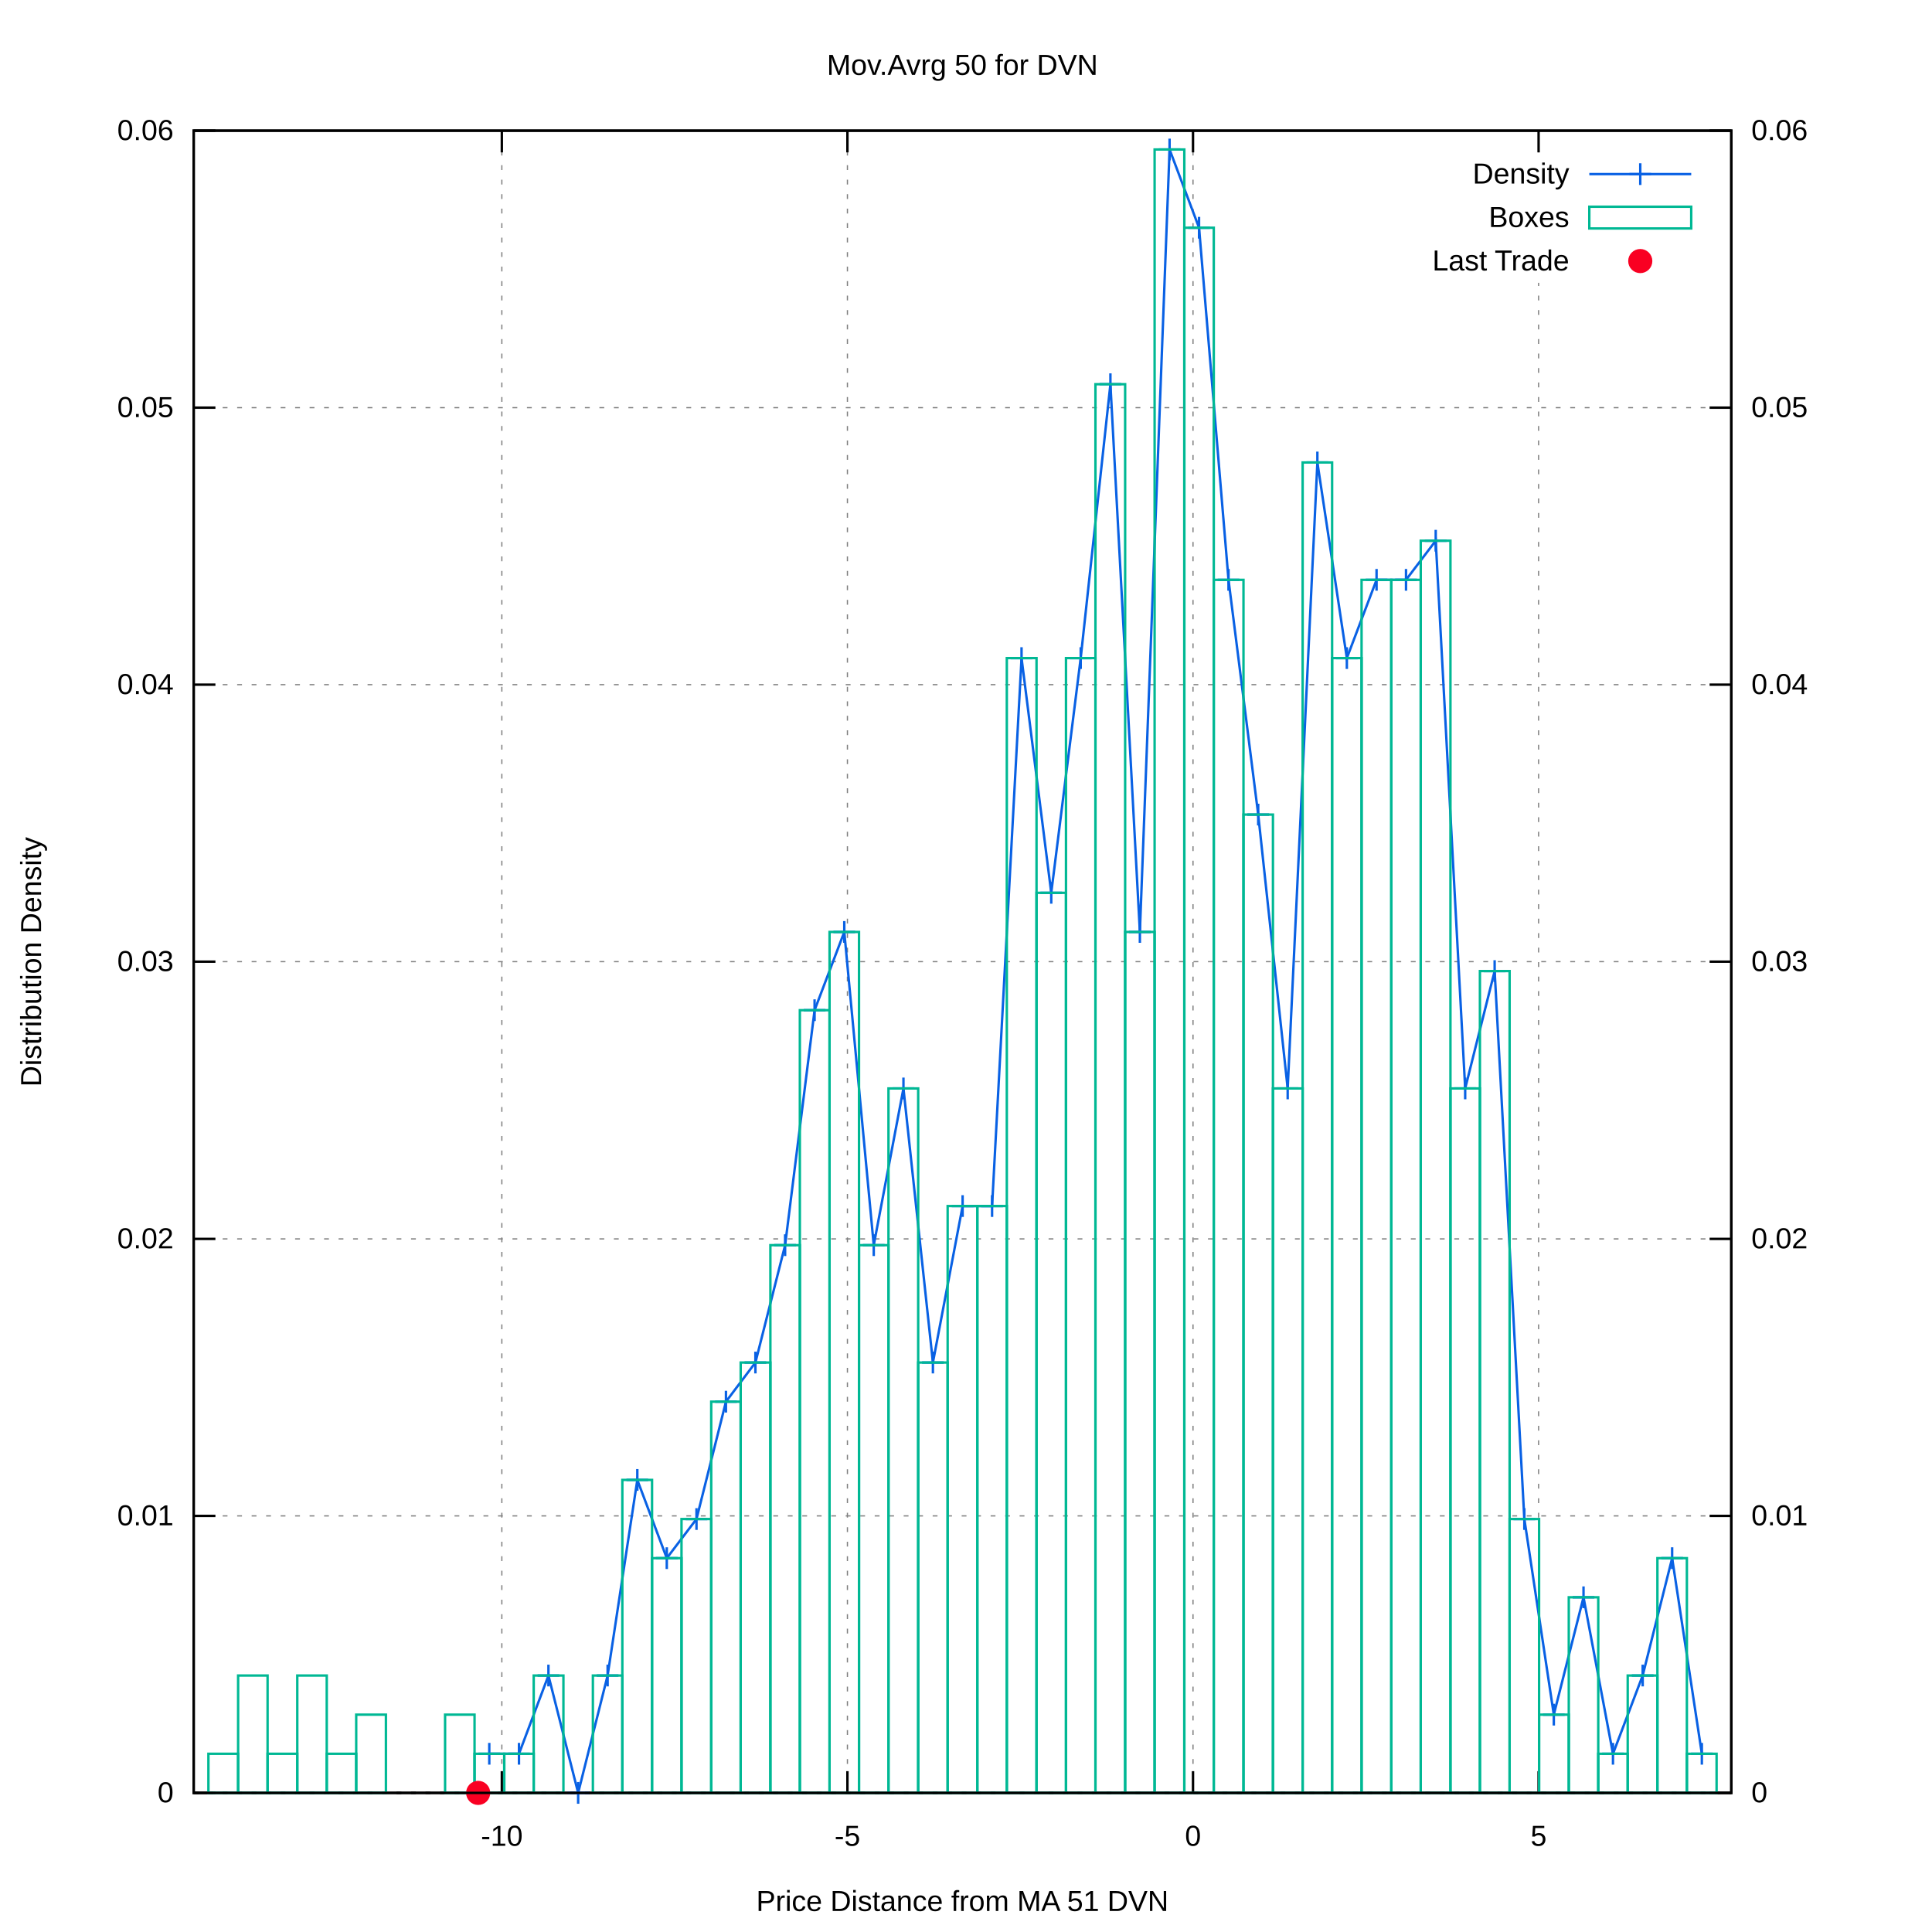
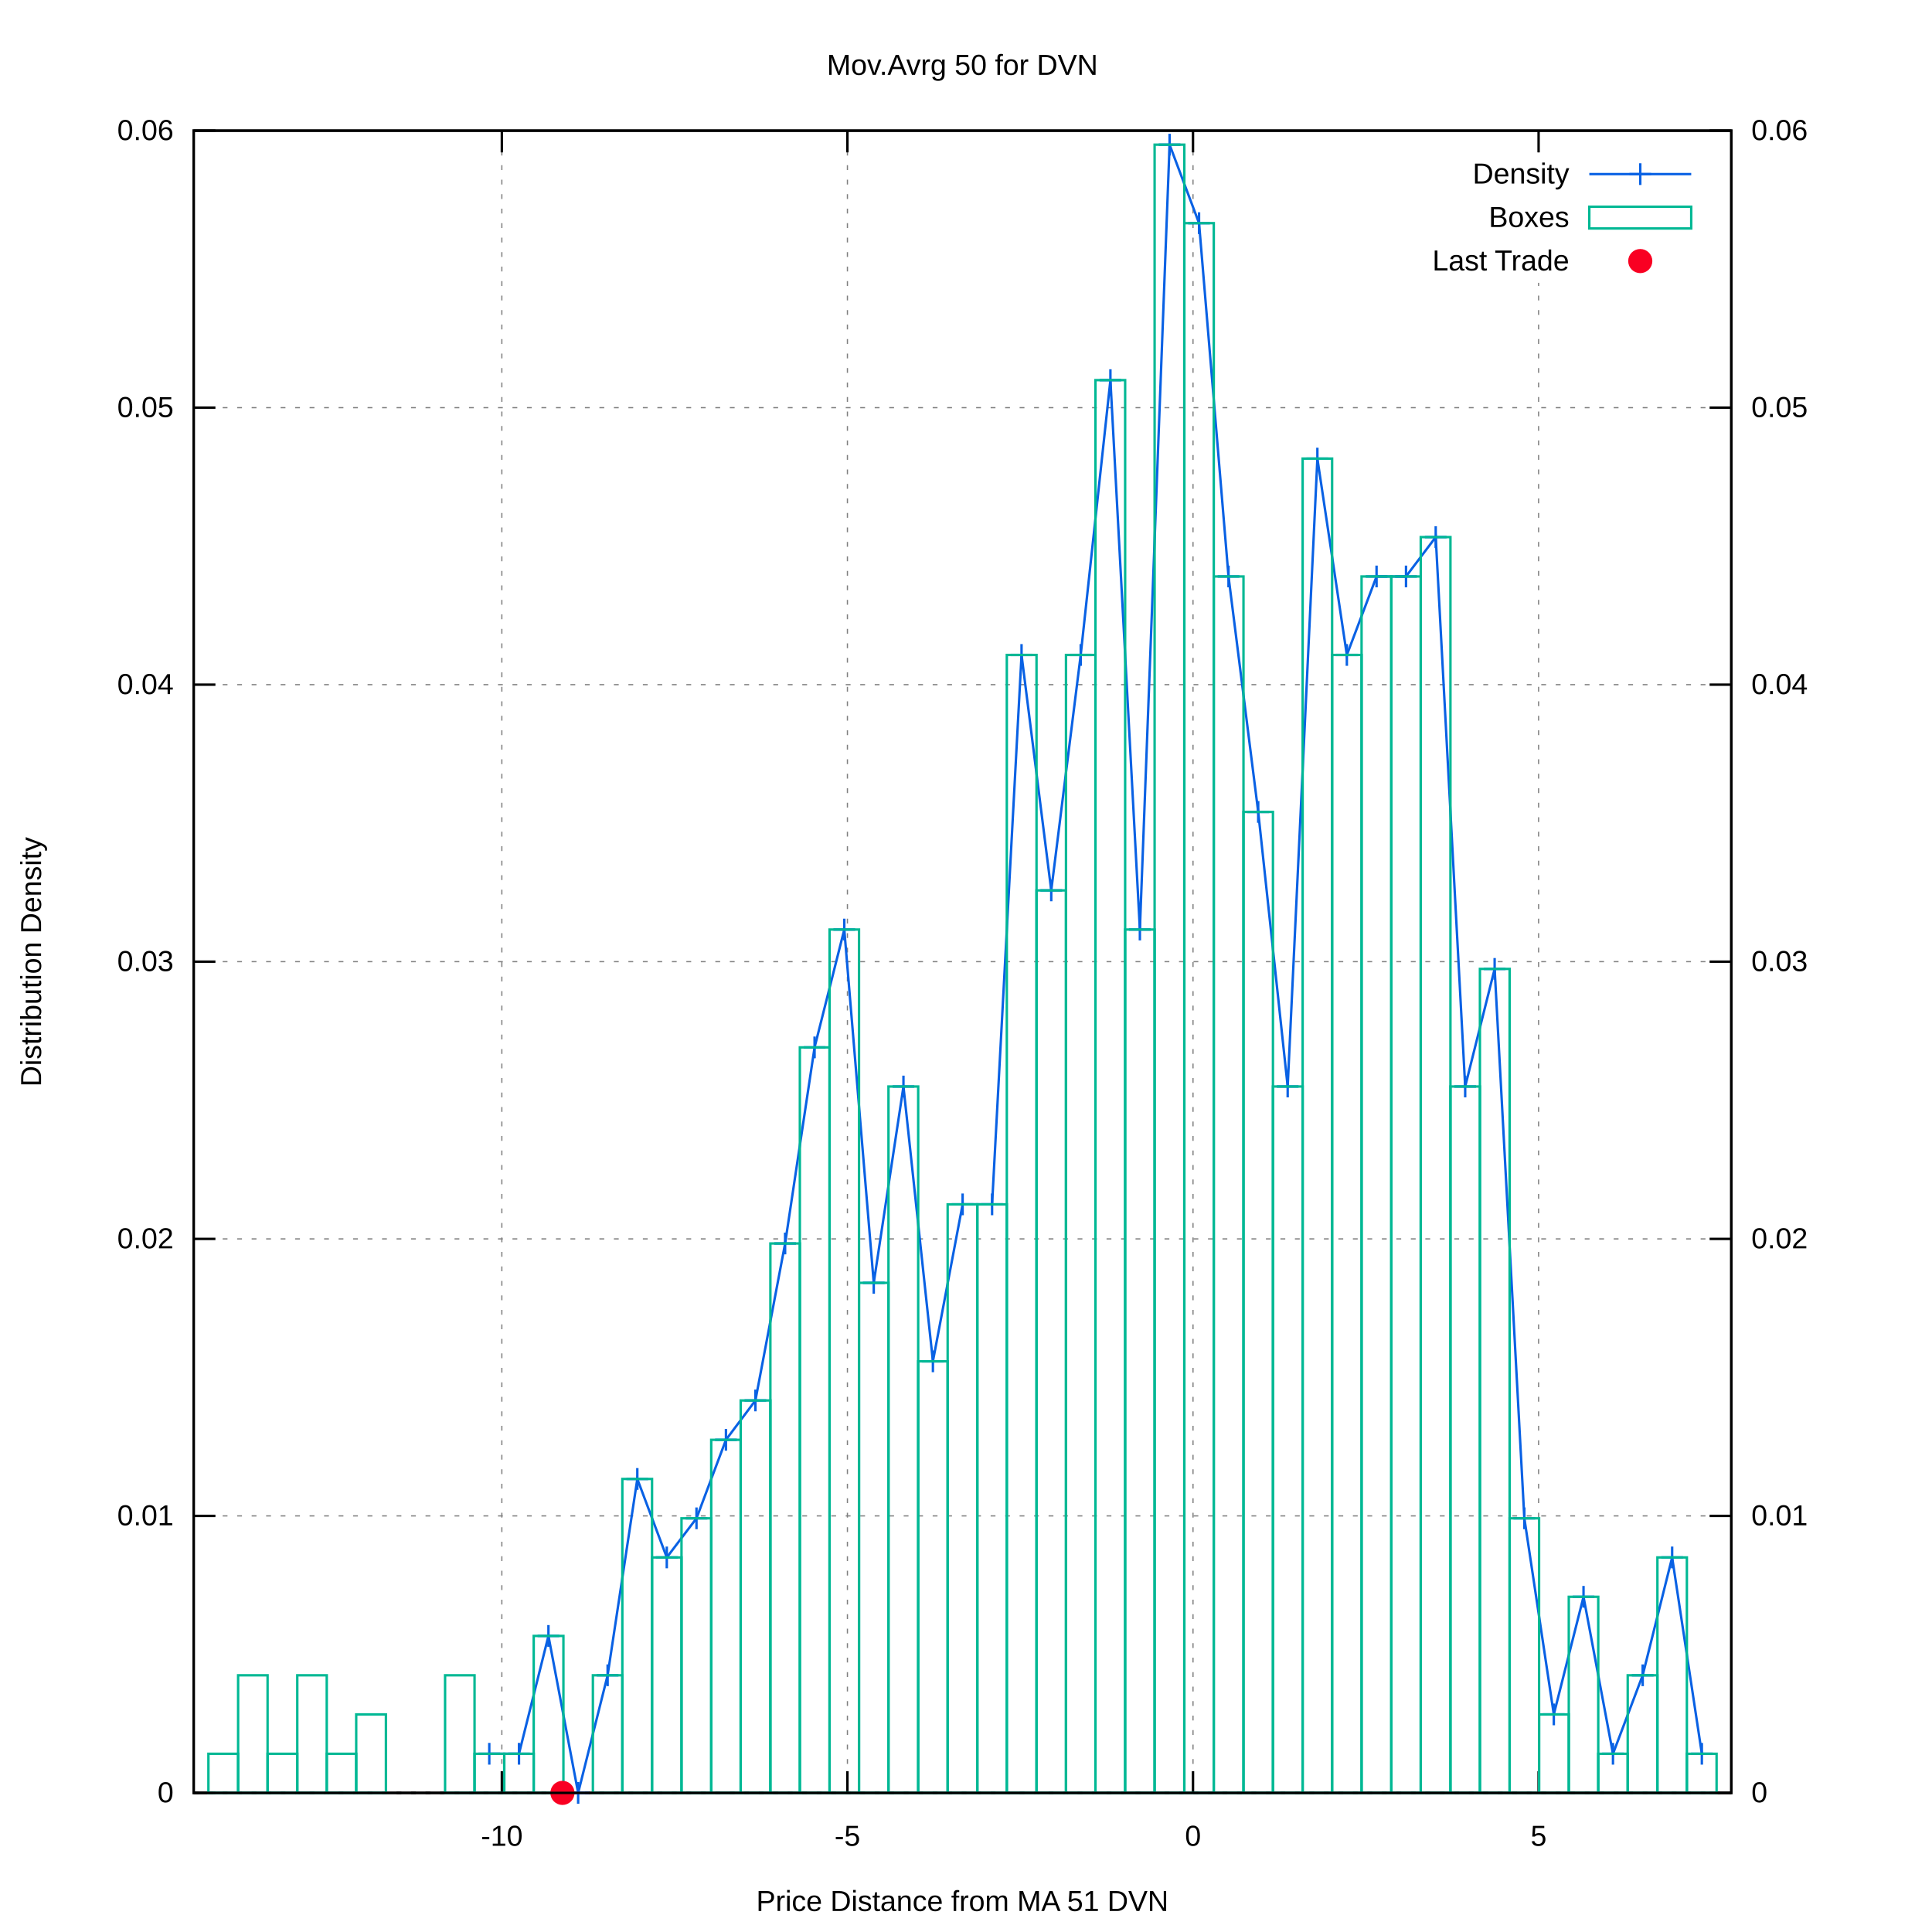
<svg xmlns="http://www.w3.org/2000/svg" xmlns:xlink="http://www.w3.org/1999/xlink" viewBox="0 0 800 800">
  <g id="gnuplot_canvas">
    <rect x="0" y="0" width="800" height="800" fill="#ffffff" />
    <defs>
      <circle id="gpDot" r="0.5" stroke-width="0.5" />
      <path id="gpPt0" stroke-width="0.222" stroke="currentColor" d="M-1,0 h2 M0,-1 v2" />
      <path id="gpPt1" stroke-width="0.222" stroke="currentColor" d="M-1,-1 L1,1 M1,-1 L-1,1" />
      <path id="gpPt2" stroke-width="0.222" stroke="currentColor" d="M-1,0 L1,0 M0,-1 L0,1 M-1,-1 L1,1 M-1,1 L1,-1" />
      <rect id="gpPt3" stroke-width="0.222" stroke="currentColor" x="-1" y="-1" width="2" height="2" />
      <rect id="gpPt4" stroke-width="0.222" stroke="currentColor" fill="currentColor" x="-1" y="-1" width="2" height="2" />
      <circle id="gpPt5" stroke-width="0.222" stroke="currentColor" cx="0" cy="0" r="1" />
      <use xlink:href="#gpPt5" id="gpPt6" fill="currentColor" stroke="none" />
      <path id="gpPt7" stroke-width="0.222" stroke="currentColor" d="M0,-1.33 L-1.33,0.67 L1.33,0.67 z" />
      <use xlink:href="#gpPt7" id="gpPt8" fill="currentColor" stroke="none" />
      <use xlink:href="#gpPt7" id="gpPt9" stroke="currentColor" transform="rotate(180)" />
      <use xlink:href="#gpPt9" id="gpPt10" fill="currentColor" stroke="none" />
      <use xlink:href="#gpPt3" id="gpPt11" stroke="currentColor" transform="rotate(45)" />
      <use xlink:href="#gpPt11" id="gpPt12" fill="currentColor" stroke="none" />
      <path id="gpPt13" stroke-width="0.222" stroke="currentColor" d="M0,1.330 L1.265,0.411 L0.782,-1.067 L-0.782,-1.076 L-1.265,0.411 z" />
      <use xlink:href="#gpPt13" id="gpPt14" fill="currentColor" stroke="none" />
      <filter id="textbox" filterUnits="objectBoundingBox" x="0" y="0" height="1" width="1">
        <feFlood flood-color="#FFFFFF" flood-opacity="1" result="bgnd" />
        <feComposite in="SourceGraphic" in2="bgnd" operator="atop" />
      </filter>
      <filter id="greybox" filterUnits="objectBoundingBox" x="0" y="0" height="1" width="1">
        <feFlood flood-color="lightgrey" flood-opacity="1" result="grey" />
        <feComposite in="SourceGraphic" in2="grey" operator="atop" />
      </filter>
    </defs>
    <g fill="none" color="#FFFFFF" stroke="black" stroke-width="1.00" stroke-linecap="butt" stroke-linejoin="miter">
</g>
    <g fill="none" color="black" stroke="currentColor" stroke-width="1.00" stroke-linecap="butt" stroke-linejoin="miter">
</g>
    <g fill="none" color="black" stroke="black" stroke-width="0.50" stroke-linecap="butt" stroke-linejoin="miter">
</g>
    <g fill="none" color="gray" stroke="currentColor" stroke-width="0.50" stroke-linecap="butt" stroke-linejoin="miter">
      <path stroke="gray" stroke-dasharray="2,4" class="gridline" d="M80.2,742.4 L716.9,742.4  " />
    </g>
    <g fill="none" color="gray" stroke="gray" stroke-width="1.00" stroke-linecap="butt" stroke-linejoin="miter">
</g>
    <g fill="none" color="black" stroke="currentColor" stroke-width="1.00" stroke-linecap="butt" stroke-linejoin="miter">
      <path stroke="black" d="M80.2,742.4 L89.2,742.4  " />
      <g transform="translate(71.9,746.3)" stroke="none" fill="black" font-family="arial" font-size="12.00" text-anchor="end">
        <text>
          <tspan font-family="arial"> 0</tspan>
        </text>
      </g>
    </g>
    <g fill="none" color="black" stroke="currentColor" stroke-width="1.00" stroke-linecap="butt" stroke-linejoin="miter">
</g>
    <g fill="none" color="black" stroke="black" stroke-width="0.50" stroke-linecap="butt" stroke-linejoin="miter">
</g>
    <g fill="none" color="gray" stroke="currentColor" stroke-width="0.50" stroke-linecap="butt" stroke-linejoin="miter">
      <path stroke="gray" stroke-dasharray="2,4" class="gridline" d="M80.2,627.7 L716.9,627.7  " />
    </g>
    <g fill="none" color="gray" stroke="gray" stroke-width="1.00" stroke-linecap="butt" stroke-linejoin="miter">
</g>
    <g fill="none" color="black" stroke="currentColor" stroke-width="1.00" stroke-linecap="butt" stroke-linejoin="miter">
      <path stroke="black" d="M80.2,627.7 L89.2,627.7  " />
      <g transform="translate(71.9,631.6)" stroke="none" fill="black" font-family="arial" font-size="12.00" text-anchor="end">
        <text>
          <tspan font-family="arial"> 0.01</tspan>
        </text>
      </g>
    </g>
    <g fill="none" color="black" stroke="currentColor" stroke-width="1.00" stroke-linecap="butt" stroke-linejoin="miter">
</g>
    <g fill="none" color="black" stroke="black" stroke-width="0.50" stroke-linecap="butt" stroke-linejoin="miter">
</g>
    <g fill="none" color="gray" stroke="currentColor" stroke-width="0.50" stroke-linecap="butt" stroke-linejoin="miter">
      <path stroke="gray" stroke-dasharray="2,4" class="gridline" d="M80.2,513.0 L716.9,513.0  " />
    </g>
    <g fill="none" color="gray" stroke="gray" stroke-width="1.00" stroke-linecap="butt" stroke-linejoin="miter">
</g>
    <g fill="none" color="black" stroke="currentColor" stroke-width="1.00" stroke-linecap="butt" stroke-linejoin="miter">
      <path stroke="black" d="M80.2,513.0 L89.2,513.0  " />
      <g transform="translate(71.9,516.9)" stroke="none" fill="black" font-family="arial" font-size="12.00" text-anchor="end">
        <text>
          <tspan font-family="arial"> 0.02</tspan>
        </text>
      </g>
    </g>
    <g fill="none" color="black" stroke="currentColor" stroke-width="1.00" stroke-linecap="butt" stroke-linejoin="miter">
</g>
    <g fill="none" color="black" stroke="black" stroke-width="0.50" stroke-linecap="butt" stroke-linejoin="miter">
</g>
    <g fill="none" color="gray" stroke="currentColor" stroke-width="0.50" stroke-linecap="butt" stroke-linejoin="miter">
      <path stroke="gray" stroke-dasharray="2,4" class="gridline" d="M80.2,398.2 L716.9,398.2  " />
    </g>
    <g fill="none" color="gray" stroke="gray" stroke-width="1.00" stroke-linecap="butt" stroke-linejoin="miter">
</g>
    <g fill="none" color="black" stroke="currentColor" stroke-width="1.00" stroke-linecap="butt" stroke-linejoin="miter">
      <path stroke="black" d="M80.2,398.2 L89.2,398.2  " />
      <g transform="translate(71.9,402.1)" stroke="none" fill="black" font-family="arial" font-size="12.00" text-anchor="end">
        <text>
          <tspan font-family="arial"> 0.03</tspan>
        </text>
      </g>
    </g>
    <g fill="none" color="black" stroke="currentColor" stroke-width="1.00" stroke-linecap="butt" stroke-linejoin="miter">
</g>
    <g fill="none" color="black" stroke="black" stroke-width="0.50" stroke-linecap="butt" stroke-linejoin="miter">
</g>
    <g fill="none" color="gray" stroke="currentColor" stroke-width="0.50" stroke-linecap="butt" stroke-linejoin="miter">
      <path stroke="gray" stroke-dasharray="2,4" class="gridline" d="M80.2,283.5 L716.9,283.5  " />
    </g>
    <g fill="none" color="gray" stroke="gray" stroke-width="1.00" stroke-linecap="butt" stroke-linejoin="miter">
</g>
    <g fill="none" color="black" stroke="currentColor" stroke-width="1.00" stroke-linecap="butt" stroke-linejoin="miter">
      <path stroke="black" d="M80.2,283.5 L89.2,283.5  " />
      <g transform="translate(71.9,287.4)" stroke="none" fill="black" font-family="arial" font-size="12.00" text-anchor="end">
        <text>
          <tspan font-family="arial"> 0.04</tspan>
        </text>
      </g>
    </g>
    <g fill="none" color="black" stroke="currentColor" stroke-width="1.00" stroke-linecap="butt" stroke-linejoin="miter">
</g>
    <g fill="none" color="black" stroke="black" stroke-width="0.50" stroke-linecap="butt" stroke-linejoin="miter">
</g>
    <g fill="none" color="gray" stroke="currentColor" stroke-width="0.50" stroke-linecap="butt" stroke-linejoin="miter">
      <path stroke="gray" stroke-dasharray="2,4" class="gridline" d="M80.2,168.8 L716.9,168.8  " />
    </g>
    <g fill="none" color="gray" stroke="gray" stroke-width="1.00" stroke-linecap="butt" stroke-linejoin="miter">
</g>
    <g fill="none" color="black" stroke="currentColor" stroke-width="1.00" stroke-linecap="butt" stroke-linejoin="miter">
      <path stroke="black" d="M80.2,168.8 L89.2,168.8  " />
      <g transform="translate(71.9,172.7)" stroke="none" fill="black" font-family="arial" font-size="12.00" text-anchor="end">
        <text>
          <tspan font-family="arial"> 0.05</tspan>
        </text>
      </g>
    </g>
    <g fill="none" color="black" stroke="currentColor" stroke-width="1.00" stroke-linecap="butt" stroke-linejoin="miter">
</g>
    <g fill="none" color="black" stroke="black" stroke-width="0.50" stroke-linecap="butt" stroke-linejoin="miter">
</g>
    <g fill="none" color="gray" stroke="currentColor" stroke-width="0.50" stroke-linecap="butt" stroke-linejoin="miter">
      <path stroke="gray" stroke-dasharray="2,4" class="gridline" d="M80.2,54.1 L716.9,54.1  " />
    </g>
    <g fill="none" color="gray" stroke="gray" stroke-width="1.00" stroke-linecap="butt" stroke-linejoin="miter">
</g>
    <g fill="none" color="black" stroke="currentColor" stroke-width="1.00" stroke-linecap="butt" stroke-linejoin="miter">
      <path stroke="black" d="M80.2,54.1 L89.2,54.1  " />
      <g transform="translate(71.9,58.0)" stroke="none" fill="black" font-family="arial" font-size="12.00" text-anchor="end">
        <text>
          <tspan font-family="arial"> 0.06</tspan>
        </text>
      </g>
    </g>
    <g fill="none" color="black" stroke="currentColor" stroke-width="1.00" stroke-linecap="butt" stroke-linejoin="miter">
</g>
    <g fill="none" color="black" stroke="black" stroke-width="0.50" stroke-linecap="butt" stroke-linejoin="miter">
</g>
    <g fill="none" color="gray" stroke="currentColor" stroke-width="0.50" stroke-linecap="butt" stroke-linejoin="miter">
      <path stroke="gray" stroke-dasharray="2,4" class="gridline" d="M207.8,742.4 L207.8,54.1  " />
    </g>
    <g fill="none" color="gray" stroke="gray" stroke-width="1.00" stroke-linecap="butt" stroke-linejoin="miter">
</g>
    <g fill="none" color="black" stroke="currentColor" stroke-width="1.00" stroke-linecap="butt" stroke-linejoin="miter">
      <path stroke="black" d="M207.8,742.4 L207.8,733.4 M207.8,54.1 L207.8,63.1  " />
      <g transform="translate(207.8,764.3)" stroke="none" fill="black" font-family="arial" font-size="12.00" text-anchor="middle">
        <text>
          <tspan font-family="arial">-10</tspan>
        </text>
      </g>
    </g>
    <g fill="none" color="black" stroke="currentColor" stroke-width="1.00" stroke-linecap="butt" stroke-linejoin="miter">
</g>
    <g fill="none" color="black" stroke="black" stroke-width="0.50" stroke-linecap="butt" stroke-linejoin="miter">
</g>
    <g fill="none" color="gray" stroke="currentColor" stroke-width="0.50" stroke-linecap="butt" stroke-linejoin="miter">
      <path stroke="gray" stroke-dasharray="2,4" class="gridline" d="M350.9,742.4 L350.9,54.1  " />
    </g>
    <g fill="none" color="gray" stroke="gray" stroke-width="1.00" stroke-linecap="butt" stroke-linejoin="miter">
</g>
    <g fill="none" color="black" stroke="currentColor" stroke-width="1.00" stroke-linecap="butt" stroke-linejoin="miter">
      <path stroke="black" d="M350.9,742.4 L350.9,733.4 M350.9,54.1 L350.9,63.1  " />
      <g transform="translate(350.9,764.3)" stroke="none" fill="black" font-family="arial" font-size="12.00" text-anchor="middle">
        <text>
          <tspan font-family="arial">-5</tspan>
        </text>
      </g>
    </g>
    <g fill="none" color="black" stroke="currentColor" stroke-width="1.00" stroke-linecap="butt" stroke-linejoin="miter">
</g>
    <g fill="none" color="black" stroke="black" stroke-width="0.50" stroke-linecap="butt" stroke-linejoin="miter">
</g>
    <g fill="none" color="gray" stroke="currentColor" stroke-width="0.50" stroke-linecap="butt" stroke-linejoin="miter">
      <path stroke="gray" stroke-dasharray="2,4" class="gridline" d="M494.0,742.4 L494.0,54.1  " />
    </g>
    <g fill="none" color="gray" stroke="gray" stroke-width="1.00" stroke-linecap="butt" stroke-linejoin="miter">
</g>
    <g fill="none" color="black" stroke="currentColor" stroke-width="1.00" stroke-linecap="butt" stroke-linejoin="miter">
      <path stroke="black" d="M494.0,742.4 L494.0,733.4 M494.0,54.1 L494.0,63.1  " />
      <g transform="translate(494.0,764.3)" stroke="none" fill="black" font-family="arial" font-size="12.00" text-anchor="middle">
        <text>
          <tspan font-family="arial"> 0</tspan>
        </text>
      </g>
    </g>
    <g fill="none" color="black" stroke="currentColor" stroke-width="1.00" stroke-linecap="butt" stroke-linejoin="miter">
</g>
    <g fill="none" color="black" stroke="black" stroke-width="0.50" stroke-linecap="butt" stroke-linejoin="miter">
</g>
    <g fill="none" color="gray" stroke="currentColor" stroke-width="0.50" stroke-linecap="butt" stroke-linejoin="miter">
      <path stroke="gray" stroke-dasharray="2,4" class="gridline" d="M637.1,742.4 L637.1,117.1 M637.1,63.1 L637.1,54.1  " />
    </g>
    <g fill="none" color="gray" stroke="gray" stroke-width="1.00" stroke-linecap="butt" stroke-linejoin="miter">
</g>
    <g fill="none" color="black" stroke="currentColor" stroke-width="1.00" stroke-linecap="butt" stroke-linejoin="miter">
      <path stroke="black" d="M637.1,742.4 L637.1,733.4 M637.1,54.1 L637.1,63.1  " />
      <g transform="translate(637.1,764.3)" stroke="none" fill="black" font-family="arial" font-size="12.00" text-anchor="middle">
        <text>
          <tspan font-family="arial"> 5</tspan>
        </text>
      </g>
    </g>
    <g fill="none" color="black" stroke="currentColor" stroke-width="1.00" stroke-linecap="butt" stroke-linejoin="miter">
      <path stroke="black" d="M716.9,742.4 L707.9,742.4  " />
      <g transform="translate(725.2,746.3)" stroke="none" fill="black" font-family="arial" font-size="12.00" text-anchor="start">
        <text>
          <tspan font-family="arial"> 0</tspan>
        </text>
      </g>
    </g>
    <g fill="none" color="black" stroke="currentColor" stroke-width="1.00" stroke-linecap="butt" stroke-linejoin="miter">
      <path stroke="black" d="M716.9,627.7 L707.9,627.7  " />
      <g transform="translate(725.2,631.6)" stroke="none" fill="black" font-family="arial" font-size="12.00" text-anchor="start">
        <text>
          <tspan font-family="arial"> 0.01</tspan>
        </text>
      </g>
    </g>
    <g fill="none" color="black" stroke="currentColor" stroke-width="1.00" stroke-linecap="butt" stroke-linejoin="miter">
      <path stroke="black" d="M716.9,513.0 L707.9,513.0  " />
      <g transform="translate(725.2,516.9)" stroke="none" fill="black" font-family="arial" font-size="12.00" text-anchor="start">
        <text>
          <tspan font-family="arial"> 0.02</tspan>
        </text>
      </g>
    </g>
    <g fill="none" color="black" stroke="currentColor" stroke-width="1.00" stroke-linecap="butt" stroke-linejoin="miter">
      <path stroke="black" d="M716.9,398.2 L707.9,398.2  " />
      <g transform="translate(725.2,402.1)" stroke="none" fill="black" font-family="arial" font-size="12.00" text-anchor="start">
        <text>
          <tspan font-family="arial"> 0.03</tspan>
        </text>
      </g>
    </g>
    <g fill="none" color="black" stroke="currentColor" stroke-width="1.00" stroke-linecap="butt" stroke-linejoin="miter">
      <path stroke="black" d="M716.9,283.5 L707.9,283.5  " />
      <g transform="translate(725.2,287.4)" stroke="none" fill="black" font-family="arial" font-size="12.00" text-anchor="start">
        <text>
          <tspan font-family="arial"> 0.04</tspan>
        </text>
      </g>
    </g>
    <g fill="none" color="black" stroke="currentColor" stroke-width="1.00" stroke-linecap="butt" stroke-linejoin="miter">
      <path stroke="black" d="M716.9,168.8 L707.9,168.8  " />
      <g transform="translate(725.2,172.7)" stroke="none" fill="black" font-family="arial" font-size="12.00" text-anchor="start">
        <text>
          <tspan font-family="arial"> 0.05</tspan>
        </text>
      </g>
    </g>
    <g fill="none" color="black" stroke="currentColor" stroke-width="1.00" stroke-linecap="butt" stroke-linejoin="miter">
      <path stroke="black" d="M716.9,54.1 L707.9,54.1  " />
      <g transform="translate(725.2,58.0)" stroke="none" fill="black" font-family="arial" font-size="12.00" text-anchor="start">
        <text>
          <tspan font-family="arial"> 0.06</tspan>
        </text>
      </g>
    </g>
    <g fill="none" color="black" stroke="currentColor" stroke-width="1.00" stroke-linecap="butt" stroke-linejoin="miter">
</g>
    <g fill="none" color="gray" stroke="currentColor" stroke-width="1.00" stroke-linecap="butt" stroke-linejoin="miter">
      <path stroke="black" stroke-dasharray="2,4" d="M80.2,742.4 L716.9,742.4  " />
    </g>
    <g fill="none" color="black" stroke="currentColor" stroke-width="1.00" stroke-linecap="butt" stroke-linejoin="miter">
      <path stroke="black" d="M80.2,54.1 L80.2,742.4 L716.9,742.4 L716.9,54.1 L80.2,54.1 Z  " />
    </g>
    <g fill="none" color="black" stroke="currentColor" stroke-width="1.00" stroke-linecap="butt" stroke-linejoin="miter">
      <g transform="translate(17.0,398.3) rotate(270)" stroke="none" fill="black" font-family="arial" font-size="12.00" text-anchor="middle">
        <text>
          <tspan font-family="arial">Distribution Density</tspan>
        </text>
      </g>
    </g>
    <g fill="none" color="black" stroke="currentColor" stroke-width="1.00" stroke-linecap="butt" stroke-linejoin="miter">
      <g transform="translate(398.5,791.3)" stroke="none" fill="black" font-family="arial" font-size="12.00" text-anchor="middle">
        <text>
          <tspan font-family="arial">Price Distance from MA 51 DVN</tspan>
        </text>
      </g>
    </g>
    <g fill="none" color="black" stroke="currentColor" stroke-width="1.00" stroke-linecap="butt" stroke-linejoin="miter">
      <g transform="translate(398.5,31.0)" stroke="none" fill="black" font-family="arial" font-size="12.00" text-anchor="middle">
        <text>
          <tspan font-family="arial">Mov.Avrg 50 for DVN </tspan>
        </text>
      </g>
    </g>
    <g id="gnuplot_plot_1">
      <g fill="none" color="black" stroke="currentColor" stroke-width="1.00" stroke-linecap="butt" stroke-linejoin="miter">
        <g transform="translate(649.8,76.0)" stroke="none" fill="black" font-family="arial" font-size="12.00" text-anchor="end">
          <text>
            <tspan font-family="arial">Density</tspan>
          </text>
        </g>
      </g>
      <g fill="none" color="black" stroke="currentColor" stroke-width="1.00" stroke-linecap="butt" stroke-linejoin="miter">
-         <path stroke="rgb(  9,  97, 228)" d="M658.1,72.1 L700.3,72.1 M202.6,726.2 L214.9,726.2 L227.1,693.8 L239.4,742.4 L251.6,693.8 L263.9,612.8   L276.1,645.2 L288.4,629.0 L300.6,580.4 L312.8,564.2 L325.1,515.6 L337.3,418.3 L349.6,385.9 L361.8,515.6   L374.1,450.7 L386.3,564.2 L398.6,499.4 L410.8,499.4 L423.0,272.5 L435.3,369.7 L447.5,272.5 L459.8,159.1   L472.0,385.9 L484.3,61.9 L496.5,94.3 L508.7,240.1 L521.0,337.3 L533.2,450.7 L545.5,191.5 L557.7,272.5   L570.0,240.1 L582.2,240.1 L594.5,223.9 L606.7,450.7 L618.9,402.1 L631.2,629.0 L643.4,710.0 L655.7,661.4   L667.9,726.2 L680.2,693.8 L692.4,645.2 L704.7,726.2  " />
+         <path stroke="rgb(  9,  97, 228)" d="M658.1,72.1 L700.3,72.1 M202.6,726.2 L214.9,726.2 L227.1,677.4 L239.4,742.4 L251.6,693.7 L263.9,612.4   L276.1,644.9 L288.4,628.7 L300.6,596.2 L312.8,579.9 L325.1,514.9 L337.3,433.7 L349.6,384.9 L361.8,531.2   L374.1,449.9 L386.3,563.7 L398.6,498.7 L410.8,498.7 L423.0,271.2 L435.3,368.7 L447.5,271.2 L459.8,157.4   L472.0,384.9 L484.3,59.9 L496.5,92.4 L508.7,238.7 L521.0,336.2 L533.2,449.9 L545.5,189.9 L557.7,271.2   L570.0,238.7 L582.2,238.7 L594.5,222.4 L606.7,449.9 L618.9,401.2 L631.2,628.7 L643.4,709.9 L655.7,661.2   L667.9,726.2 L680.2,693.7 L692.4,644.9 L704.7,726.2  " />
        <use xlink:href="#gpPt0" transform="translate(202.6,726.2) scale(4.50)" color="rgb(  9,  97, 228)" />
        <use xlink:href="#gpPt0" transform="translate(214.9,726.2) scale(4.50)" color="rgb(  9,  97, 228)" />
-         <use xlink:href="#gpPt0" transform="translate(227.1,693.8) scale(4.50)" color="rgb(  9,  97, 228)" />
+         <use xlink:href="#gpPt0" transform="translate(227.1,677.4) scale(4.50)" color="rgb(  9,  97, 228)" />
        <use xlink:href="#gpPt0" transform="translate(239.4,742.4) scale(4.50)" color="rgb(  9,  97, 228)" />
-         <use xlink:href="#gpPt0" transform="translate(251.6,693.8) scale(4.50)" color="rgb(  9,  97, 228)" />
-         <use xlink:href="#gpPt0" transform="translate(263.9,612.8) scale(4.50)" color="rgb(  9,  97, 228)" />
-         <use xlink:href="#gpPt0" transform="translate(276.1,645.2) scale(4.50)" color="rgb(  9,  97, 228)" />
-         <use xlink:href="#gpPt0" transform="translate(288.4,629.0) scale(4.50)" color="rgb(  9,  97, 228)" />
-         <use xlink:href="#gpPt0" transform="translate(300.6,580.4) scale(4.50)" color="rgb(  9,  97, 228)" />
-         <use xlink:href="#gpPt0" transform="translate(312.8,564.2) scale(4.50)" color="rgb(  9,  97, 228)" />
-         <use xlink:href="#gpPt0" transform="translate(325.1,515.6) scale(4.50)" color="rgb(  9,  97, 228)" />
-         <use xlink:href="#gpPt0" transform="translate(337.3,418.3) scale(4.50)" color="rgb(  9,  97, 228)" />
-         <use xlink:href="#gpPt0" transform="translate(349.6,385.9) scale(4.50)" color="rgb(  9,  97, 228)" />
-         <use xlink:href="#gpPt0" transform="translate(361.8,515.6) scale(4.50)" color="rgb(  9,  97, 228)" />
-         <use xlink:href="#gpPt0" transform="translate(374.1,450.7) scale(4.50)" color="rgb(  9,  97, 228)" />
-         <use xlink:href="#gpPt0" transform="translate(386.3,564.2) scale(4.50)" color="rgb(  9,  97, 228)" />
-         <use xlink:href="#gpPt0" transform="translate(398.6,499.4) scale(4.50)" color="rgb(  9,  97, 228)" />
-         <use xlink:href="#gpPt0" transform="translate(410.8,499.4) scale(4.50)" color="rgb(  9,  97, 228)" />
-         <use xlink:href="#gpPt0" transform="translate(423.0,272.5) scale(4.50)" color="rgb(  9,  97, 228)" />
-         <use xlink:href="#gpPt0" transform="translate(435.3,369.7) scale(4.50)" color="rgb(  9,  97, 228)" />
-         <use xlink:href="#gpPt0" transform="translate(447.5,272.5) scale(4.50)" color="rgb(  9,  97, 228)" />
-         <use xlink:href="#gpPt0" transform="translate(459.8,159.1) scale(4.50)" color="rgb(  9,  97, 228)" />
-         <use xlink:href="#gpPt0" transform="translate(472.0,385.9) scale(4.50)" color="rgb(  9,  97, 228)" />
-         <use xlink:href="#gpPt0" transform="translate(484.3,61.9) scale(4.50)" color="rgb(  9,  97, 228)" />
-         <use xlink:href="#gpPt0" transform="translate(496.5,94.3) scale(4.50)" color="rgb(  9,  97, 228)" />
-         <use xlink:href="#gpPt0" transform="translate(508.7,240.1) scale(4.50)" color="rgb(  9,  97, 228)" />
-         <use xlink:href="#gpPt0" transform="translate(521.0,337.3) scale(4.50)" color="rgb(  9,  97, 228)" />
-         <use xlink:href="#gpPt0" transform="translate(533.2,450.7) scale(4.50)" color="rgb(  9,  97, 228)" />
-         <use xlink:href="#gpPt0" transform="translate(545.5,191.5) scale(4.50)" color="rgb(  9,  97, 228)" />
-         <use xlink:href="#gpPt0" transform="translate(557.7,272.5) scale(4.50)" color="rgb(  9,  97, 228)" />
-         <use xlink:href="#gpPt0" transform="translate(570.0,240.1) scale(4.50)" color="rgb(  9,  97, 228)" />
-         <use xlink:href="#gpPt0" transform="translate(582.2,240.1) scale(4.50)" color="rgb(  9,  97, 228)" />
-         <use xlink:href="#gpPt0" transform="translate(594.5,223.9) scale(4.50)" color="rgb(  9,  97, 228)" />
-         <use xlink:href="#gpPt0" transform="translate(606.7,450.7) scale(4.50)" color="rgb(  9,  97, 228)" />
-         <use xlink:href="#gpPt0" transform="translate(618.9,402.1) scale(4.50)" color="rgb(  9,  97, 228)" />
-         <use xlink:href="#gpPt0" transform="translate(631.2,629.0) scale(4.50)" color="rgb(  9,  97, 228)" />
-         <use xlink:href="#gpPt0" transform="translate(643.4,710.0) scale(4.50)" color="rgb(  9,  97, 228)" />
-         <use xlink:href="#gpPt0" transform="translate(655.7,661.4) scale(4.50)" color="rgb(  9,  97, 228)" />
+         <use xlink:href="#gpPt0" transform="translate(251.6,693.7) scale(4.50)" color="rgb(  9,  97, 228)" />
+         <use xlink:href="#gpPt0" transform="translate(263.9,612.4) scale(4.50)" color="rgb(  9,  97, 228)" />
+         <use xlink:href="#gpPt0" transform="translate(276.1,644.9) scale(4.50)" color="rgb(  9,  97, 228)" />
+         <use xlink:href="#gpPt0" transform="translate(288.4,628.7) scale(4.50)" color="rgb(  9,  97, 228)" />
+         <use xlink:href="#gpPt0" transform="translate(300.6,596.2) scale(4.50)" color="rgb(  9,  97, 228)" />
+         <use xlink:href="#gpPt0" transform="translate(312.8,579.9) scale(4.50)" color="rgb(  9,  97, 228)" />
+         <use xlink:href="#gpPt0" transform="translate(325.1,514.9) scale(4.50)" color="rgb(  9,  97, 228)" />
+         <use xlink:href="#gpPt0" transform="translate(337.3,433.7) scale(4.50)" color="rgb(  9,  97, 228)" />
+         <use xlink:href="#gpPt0" transform="translate(349.6,384.9) scale(4.50)" color="rgb(  9,  97, 228)" />
+         <use xlink:href="#gpPt0" transform="translate(361.8,531.2) scale(4.50)" color="rgb(  9,  97, 228)" />
+         <use xlink:href="#gpPt0" transform="translate(374.1,449.9) scale(4.50)" color="rgb(  9,  97, 228)" />
+         <use xlink:href="#gpPt0" transform="translate(386.3,563.7) scale(4.50)" color="rgb(  9,  97, 228)" />
+         <use xlink:href="#gpPt0" transform="translate(398.6,498.7) scale(4.50)" color="rgb(  9,  97, 228)" />
+         <use xlink:href="#gpPt0" transform="translate(410.8,498.7) scale(4.50)" color="rgb(  9,  97, 228)" />
+         <use xlink:href="#gpPt0" transform="translate(423.0,271.2) scale(4.50)" color="rgb(  9,  97, 228)" />
+         <use xlink:href="#gpPt0" transform="translate(435.3,368.7) scale(4.50)" color="rgb(  9,  97, 228)" />
+         <use xlink:href="#gpPt0" transform="translate(447.5,271.2) scale(4.50)" color="rgb(  9,  97, 228)" />
+         <use xlink:href="#gpPt0" transform="translate(459.8,157.4) scale(4.50)" color="rgb(  9,  97, 228)" />
+         <use xlink:href="#gpPt0" transform="translate(472.0,384.9) scale(4.50)" color="rgb(  9,  97, 228)" />
+         <use xlink:href="#gpPt0" transform="translate(484.3,59.9) scale(4.50)" color="rgb(  9,  97, 228)" />
+         <use xlink:href="#gpPt0" transform="translate(496.5,92.4) scale(4.50)" color="rgb(  9,  97, 228)" />
+         <use xlink:href="#gpPt0" transform="translate(508.7,238.7) scale(4.50)" color="rgb(  9,  97, 228)" />
+         <use xlink:href="#gpPt0" transform="translate(521.0,336.2) scale(4.50)" color="rgb(  9,  97, 228)" />
+         <use xlink:href="#gpPt0" transform="translate(533.2,449.9) scale(4.50)" color="rgb(  9,  97, 228)" />
+         <use xlink:href="#gpPt0" transform="translate(545.5,189.9) scale(4.50)" color="rgb(  9,  97, 228)" />
+         <use xlink:href="#gpPt0" transform="translate(557.7,271.2) scale(4.50)" color="rgb(  9,  97, 228)" />
+         <use xlink:href="#gpPt0" transform="translate(570.0,238.7) scale(4.50)" color="rgb(  9,  97, 228)" />
+         <use xlink:href="#gpPt0" transform="translate(582.2,238.7) scale(4.50)" color="rgb(  9,  97, 228)" />
+         <use xlink:href="#gpPt0" transform="translate(594.5,222.4) scale(4.50)" color="rgb(  9,  97, 228)" />
+         <use xlink:href="#gpPt0" transform="translate(606.7,449.9) scale(4.50)" color="rgb(  9,  97, 228)" />
+         <use xlink:href="#gpPt0" transform="translate(618.9,401.2) scale(4.50)" color="rgb(  9,  97, 228)" />
+         <use xlink:href="#gpPt0" transform="translate(631.2,628.7) scale(4.50)" color="rgb(  9,  97, 228)" />
+         <use xlink:href="#gpPt0" transform="translate(643.4,709.9) scale(4.50)" color="rgb(  9,  97, 228)" />
+         <use xlink:href="#gpPt0" transform="translate(655.7,661.2) scale(4.50)" color="rgb(  9,  97, 228)" />
        <use xlink:href="#gpPt0" transform="translate(667.9,726.2) scale(4.50)" color="rgb(  9,  97, 228)" />
-         <use xlink:href="#gpPt0" transform="translate(680.2,693.8) scale(4.50)" color="rgb(  9,  97, 228)" />
-         <use xlink:href="#gpPt0" transform="translate(692.4,645.2) scale(4.50)" color="rgb(  9,  97, 228)" />
+         <use xlink:href="#gpPt0" transform="translate(680.2,693.7) scale(4.50)" color="rgb(  9,  97, 228)" />
+         <use xlink:href="#gpPt0" transform="translate(692.4,644.9) scale(4.50)" color="rgb(  9,  97, 228)" />
        <use xlink:href="#gpPt0" transform="translate(704.7,726.2) scale(4.50)" color="rgb(  9,  97, 228)" />
        <use xlink:href="#gpPt0" transform="translate(679.2,72.1) scale(4.50)" color="rgb(  9,  97, 228)" />
      </g>
    </g>
    <g id="gnuplot_plot_2">
      <g fill="none" color="black" stroke="currentColor" stroke-width="1.00" stroke-linecap="butt" stroke-linejoin="miter">
        <g transform="translate(649.8,94.0)" stroke="none" fill="black" font-family="arial" font-size="12.00" text-anchor="end">
          <text>
            <tspan font-family="arial">Boxes</tspan>
          </text>
        </g>
      </g>
      <g fill="none" color="black" stroke="currentColor" stroke-width="1.00" stroke-linecap="butt" stroke-linejoin="miter">
        <path stroke="rgb(  0, 184, 148)" d="M658.1,94.6 L700.3,94.6 L700.3,85.6 L658.1,85.6 L658.1,94.6 Z  " />
        <path stroke="rgb(  0, 184, 148)" d="M86.3,742.4 L86.3,726.2 L98.6,726.2 L98.6,742.4 L86.3,742.4 Z  " />
-         <path stroke="rgb(  0, 184, 148)" d="M98.6,742.4 L98.6,693.8 L110.8,693.8 L110.8,742.4 L98.6,742.4 Z  " />
+         <path stroke="rgb(  0, 184, 148)" d="M98.6,742.4 L98.6,693.7 L110.8,693.7 L110.8,742.4 L98.6,742.4 Z  " />
        <path stroke="rgb(  0, 184, 148)" d="M110.8,742.4 L110.8,726.2 L123.1,726.2 L123.1,742.4 L110.8,742.4 Z  " />
-         <path stroke="rgb(  0, 184, 148)" d="M123.1,742.4 L123.1,693.8 L135.3,693.8 L135.3,742.4 L123.1,742.4 Z  " />
+         <path stroke="rgb(  0, 184, 148)" d="M123.1,742.4 L123.1,693.7 L135.3,693.7 L135.3,742.4 L123.1,742.4 Z  " />
        <path stroke="rgb(  0, 184, 148)" d="M135.3,742.4 L135.3,726.2 L147.5,726.2 L147.5,742.4 L135.3,742.4 Z  " />
-         <path stroke="rgb(  0, 184, 148)" d="M147.5,742.4 L147.5,710.0 L159.8,710.0 L159.8,742.4 L147.5,742.4 Z  " />
-         <path stroke="rgb(  0, 184, 148)" d="M184.3,742.4 L184.3,710.0 L196.5,710.0 L196.5,742.4 L184.3,742.4 Z  " />
+         <path stroke="rgb(  0, 184, 148)" d="M147.5,742.4 L147.5,709.9 L159.8,709.9 L159.8,742.4 L147.5,742.4 Z  " />
+         <path stroke="rgb(  0, 184, 148)" d="M184.3,742.4 L184.3,693.7 L196.5,693.7 L196.5,742.4 L184.3,742.4 Z  " />
        <path stroke="rgb(  0, 184, 148)" d="M196.5,742.4 L196.5,726.2 L208.8,726.2 L208.8,742.4 L196.5,742.4 Z  " />
        <path stroke="rgb(  0, 184, 148)" d="M208.8,742.4 L208.8,726.2 L221.0,726.2 L221.0,742.4 L208.8,742.4 Z  " />
-         <path stroke="rgb(  0, 184, 148)" d="M221.0,742.4 L221.0,693.8 L233.3,693.8 L233.3,742.4 L221.0,742.4 Z  " />
-         <path stroke="rgb(  0, 184, 148)" d="M245.5,742.4 L245.5,693.8 L257.7,693.8 L257.7,742.4 L245.5,742.4 Z  " />
-         <path stroke="rgb(  0, 184, 148)" d="M257.7,742.4 L257.7,612.8 L270.0,612.8 L270.0,742.4 L257.7,742.4 Z  " />
-         <path stroke="rgb(  0, 184, 148)" d="M270.0,742.4 L270.0,645.2 L282.2,645.2 L282.2,742.4 L270.0,742.4 Z  " />
-         <path stroke="rgb(  0, 184, 148)" d="M282.2,742.4 L282.2,629.0 L294.5,629.0 L294.5,742.4 L282.2,742.4 Z  " />
-         <path stroke="rgb(  0, 184, 148)" d="M294.5,742.4 L294.5,580.4 L306.7,580.4 L306.7,742.4 L294.5,742.4 Z  " />
-         <path stroke="rgb(  0, 184, 148)" d="M306.7,742.4 L306.7,564.2 L319.0,564.2 L319.0,742.4 L306.7,742.4 Z  " />
-         <path stroke="rgb(  0, 184, 148)" d="M319.0,742.4 L319.0,515.6 L331.2,515.6 L331.2,742.4 L319.0,742.4 Z  " />
-         <path stroke="rgb(  0, 184, 148)" d="M331.2,742.4 L331.2,418.3 L343.5,418.3 L343.5,742.4 L331.2,742.4 Z  " />
-         <path stroke="rgb(  0, 184, 148)" d="M343.5,742.4 L343.5,385.9 L355.7,385.9 L355.7,742.4 L343.5,742.4 Z  " />
-         <path stroke="rgb(  0, 184, 148)" d="M355.7,742.4 L355.7,515.6 L367.9,515.6 L367.9,742.4 L355.7,742.4 Z  " />
-         <path stroke="rgb(  0, 184, 148)" d="M367.9,742.4 L367.9,450.7 L380.2,450.7 L380.2,742.4 L367.9,742.4 Z  " />
-         <path stroke="rgb(  0, 184, 148)" d="M380.2,742.4 L380.2,564.2 L392.4,564.2 L392.4,742.4 L380.2,742.4 Z  " />
-         <path stroke="rgb(  0, 184, 148)" d="M392.4,742.4 L392.4,499.4 L404.7,499.4 L404.7,742.4 L392.4,742.4 Z  " />
-         <path stroke="rgb(  0, 184, 148)" d="M404.7,742.4 L404.7,499.4 L416.9,499.4 L416.9,742.4 L404.7,742.4 Z  " />
-         <path stroke="rgb(  0, 184, 148)" d="M416.9,742.4 L416.9,272.5 L429.2,272.5 L429.2,742.4 L416.9,742.4 Z  " />
-         <path stroke="rgb(  0, 184, 148)" d="M429.2,742.4 L429.2,369.7 L441.4,369.7 L441.4,742.4 L429.2,742.4 Z  " />
-         <path stroke="rgb(  0, 184, 148)" d="M441.4,742.4 L441.4,272.5 L453.6,272.5 L453.6,742.4 L441.4,742.4 Z  " />
-         <path stroke="rgb(  0, 184, 148)" d="M453.6,742.4 L453.6,159.1 L465.9,159.1 L465.9,742.4 L453.6,742.4 Z  " />
-         <path stroke="rgb(  0, 184, 148)" d="M465.9,742.4 L465.9,385.9 L478.1,385.9 L478.1,742.4 L465.9,742.4 Z  " />
-         <path stroke="rgb(  0, 184, 148)" d="M478.1,742.4 L478.1,61.9 L490.4,61.9 L490.4,742.4 L478.1,742.4 Z  " />
-         <path stroke="rgb(  0, 184, 148)" d="M490.4,742.4 L490.4,94.3 L502.6,94.3 L502.6,742.4 L490.4,742.4 Z  " />
-         <path stroke="rgb(  0, 184, 148)" d="M502.6,742.4 L502.6,240.1 L514.9,240.1 L514.9,742.4 L502.6,742.4 Z  " />
-         <path stroke="rgb(  0, 184, 148)" d="M514.9,742.4 L514.9,337.3 L527.1,337.3 L527.1,742.4 L514.9,742.4 Z  " />
-         <path stroke="rgb(  0, 184, 148)" d="M527.1,742.4 L527.1,450.7 L539.4,450.7 L539.4,742.4 L527.1,742.4 Z  " />
-         <path stroke="rgb(  0, 184, 148)" d="M539.4,742.4 L539.4,191.5 L551.6,191.5 L551.6,742.4 L539.4,742.4 Z  " />
-         <path stroke="rgb(  0, 184, 148)" d="M551.6,742.4 L551.6,272.5 L563.8,272.5 L563.8,742.4 L551.6,742.4 Z  " />
-         <path stroke="rgb(  0, 184, 148)" d="M563.8,742.4 L563.8,240.1 L576.1,240.1 L576.1,742.4 L563.8,742.4 Z  " />
-         <path stroke="rgb(  0, 184, 148)" d="M576.1,742.4 L576.1,240.1 L588.3,240.1 L588.3,742.4 L576.1,742.4 Z  " />
-         <path stroke="rgb(  0, 184, 148)" d="M588.3,742.4 L588.3,223.9 L600.6,223.9 L600.6,742.4 L588.3,742.4 Z  " />
-         <path stroke="rgb(  0, 184, 148)" d="M600.6,742.4 L600.6,450.7 L612.8,450.7 L612.8,742.4 L600.6,742.4 Z  " />
-         <path stroke="rgb(  0, 184, 148)" d="M612.8,742.4 L612.8,402.1 L625.1,402.1 L625.1,742.4 L612.8,742.4 Z  " />
-         <path stroke="rgb(  0, 184, 148)" d="M625.1,742.4 L625.1,629.0 L637.3,629.0 L637.3,742.4 L625.1,742.4 Z  " />
-         <path stroke="rgb(  0, 184, 148)" d="M637.3,742.4 L637.3,710.0 L649.6,710.0 L649.6,742.4 L637.3,742.4 Z  " />
-         <path stroke="rgb(  0, 184, 148)" d="M649.6,742.4 L649.6,661.4 L661.8,661.4 L661.8,742.4 L649.6,742.4 Z  " />
+         <path stroke="rgb(  0, 184, 148)" d="M221.0,742.4 L221.0,677.4 L233.3,677.4 L233.3,742.4 L221.0,742.4 Z  " />
+         <path stroke="rgb(  0, 184, 148)" d="M245.5,742.4 L245.5,693.7 L257.7,693.7 L257.7,742.4 L245.5,742.4 Z  " />
+         <path stroke="rgb(  0, 184, 148)" d="M257.7,742.4 L257.7,612.4 L270.0,612.4 L270.0,742.4 L257.7,742.4 Z  " />
+         <path stroke="rgb(  0, 184, 148)" d="M270.0,742.4 L270.0,644.9 L282.2,644.9 L282.2,742.4 L270.0,742.4 Z  " />
+         <path stroke="rgb(  0, 184, 148)" d="M282.2,742.4 L282.2,628.7 L294.5,628.7 L294.5,742.4 L282.2,742.4 Z  " />
+         <path stroke="rgb(  0, 184, 148)" d="M294.5,742.4 L294.5,596.2 L306.7,596.2 L306.7,742.4 L294.5,742.4 Z  " />
+         <path stroke="rgb(  0, 184, 148)" d="M306.7,742.4 L306.7,579.9 L319.0,579.9 L319.0,742.4 L306.7,742.4 Z  " />
+         <path stroke="rgb(  0, 184, 148)" d="M319.0,742.4 L319.0,514.9 L331.2,514.9 L331.2,742.4 L319.0,742.4 Z  " />
+         <path stroke="rgb(  0, 184, 148)" d="M331.2,742.4 L331.2,433.7 L343.5,433.7 L343.5,742.4 L331.2,742.4 Z  " />
+         <path stroke="rgb(  0, 184, 148)" d="M343.5,742.4 L343.5,384.9 L355.7,384.9 L355.7,742.4 L343.5,742.4 Z  " />
+         <path stroke="rgb(  0, 184, 148)" d="M355.7,742.4 L355.7,531.2 L367.9,531.2 L367.9,742.4 L355.7,742.4 Z  " />
+         <path stroke="rgb(  0, 184, 148)" d="M367.9,742.4 L367.9,449.9 L380.2,449.9 L380.2,742.4 L367.9,742.4 Z  " />
+         <path stroke="rgb(  0, 184, 148)" d="M380.2,742.4 L380.2,563.7 L392.4,563.7 L392.4,742.4 L380.2,742.4 Z  " />
+         <path stroke="rgb(  0, 184, 148)" d="M392.4,742.4 L392.4,498.7 L404.7,498.7 L404.7,742.4 L392.4,742.4 Z  " />
+         <path stroke="rgb(  0, 184, 148)" d="M404.7,742.4 L404.7,498.7 L416.9,498.7 L416.9,742.4 L404.7,742.4 Z  " />
+         <path stroke="rgb(  0, 184, 148)" d="M416.9,742.4 L416.9,271.2 L429.2,271.2 L429.2,742.4 L416.9,742.4 Z  " />
+         <path stroke="rgb(  0, 184, 148)" d="M429.2,742.4 L429.2,368.7 L441.4,368.7 L441.4,742.4 L429.2,742.4 Z  " />
+         <path stroke="rgb(  0, 184, 148)" d="M441.4,742.4 L441.4,271.2 L453.6,271.2 L453.6,742.4 L441.4,742.4 Z  " />
+         <path stroke="rgb(  0, 184, 148)" d="M453.6,742.4 L453.6,157.4 L465.9,157.4 L465.9,742.4 L453.6,742.4 Z  " />
+         <path stroke="rgb(  0, 184, 148)" d="M465.9,742.4 L465.9,384.9 L478.1,384.9 L478.1,742.4 L465.9,742.4 Z  " />
+         <path stroke="rgb(  0, 184, 148)" d="M478.1,742.4 L478.1,59.9 L490.4,59.9 L490.4,742.4 L478.1,742.4 Z  " />
+         <path stroke="rgb(  0, 184, 148)" d="M490.4,742.4 L490.4,92.4 L502.6,92.4 L502.6,742.4 L490.4,742.4 Z  " />
+         <path stroke="rgb(  0, 184, 148)" d="M502.6,742.4 L502.6,238.7 L514.9,238.7 L514.9,742.4 L502.6,742.4 Z  " />
+         <path stroke="rgb(  0, 184, 148)" d="M514.9,742.4 L514.9,336.2 L527.1,336.2 L527.1,742.4 L514.9,742.4 Z  " />
+         <path stroke="rgb(  0, 184, 148)" d="M527.1,742.4 L527.1,449.9 L539.4,449.9 L539.4,742.4 L527.1,742.4 Z  " />
+         <path stroke="rgb(  0, 184, 148)" d="M539.4,742.4 L539.4,189.9 L551.6,189.9 L551.6,742.4 L539.4,742.4 Z  " />
+         <path stroke="rgb(  0, 184, 148)" d="M551.6,742.4 L551.6,271.2 L563.8,271.2 L563.8,742.4 L551.6,742.4 Z  " />
+         <path stroke="rgb(  0, 184, 148)" d="M563.8,742.4 L563.8,238.7 L576.1,238.7 L576.1,742.4 L563.8,742.4 Z  " />
+         <path stroke="rgb(  0, 184, 148)" d="M576.1,742.4 L576.1,238.7 L588.3,238.7 L588.3,742.4 L576.1,742.4 Z  " />
+         <path stroke="rgb(  0, 184, 148)" d="M588.3,742.4 L588.3,222.4 L600.6,222.4 L600.6,742.4 L588.3,742.4 Z  " />
+         <path stroke="rgb(  0, 184, 148)" d="M600.6,742.4 L600.6,449.9 L612.8,449.9 L612.8,742.4 L600.6,742.4 Z  " />
+         <path stroke="rgb(  0, 184, 148)" d="M612.8,742.4 L612.8,401.2 L625.1,401.2 L625.1,742.4 L612.8,742.4 Z  " />
+         <path stroke="rgb(  0, 184, 148)" d="M625.1,742.4 L625.1,628.7 L637.3,628.7 L637.3,742.4 L625.1,742.4 Z  " />
+         <path stroke="rgb(  0, 184, 148)" d="M637.3,742.4 L637.3,709.9 L649.6,709.9 L649.6,742.4 L637.3,742.4 Z  " />
+         <path stroke="rgb(  0, 184, 148)" d="M649.6,742.4 L649.6,661.2 L661.8,661.2 L661.8,742.4 L649.6,742.4 Z  " />
        <path stroke="rgb(  0, 184, 148)" d="M661.8,742.4 L661.8,726.2 L674.0,726.2 L674.0,742.4 L661.8,742.4 Z  " />
-         <path stroke="rgb(  0, 184, 148)" d="M674.0,742.4 L674.0,693.8 L686.3,693.8 L686.3,742.4 L674.0,742.4 Z  " />
-         <path stroke="rgb(  0, 184, 148)" d="M686.3,742.4 L686.3,645.2 L698.5,645.2 L698.5,742.4 L686.3,742.4 Z  " />
+         <path stroke="rgb(  0, 184, 148)" d="M674.0,742.4 L674.0,693.7 L686.3,693.7 L686.3,742.4 L674.0,742.4 Z  " />
+         <path stroke="rgb(  0, 184, 148)" d="M686.3,742.4 L686.3,644.9 L698.5,644.9 L698.5,742.4 L686.3,742.4 Z  " />
        <path stroke="rgb(  0, 184, 148)" d="M698.5,742.4 L698.5,726.2 L710.8,726.2 L710.8,742.4 L698.5,742.4 Z  " />
      </g>
    </g>
    <g id="gnuplot_plot_3">
      <g fill="none" color="black" stroke="currentColor" stroke-width="1.00" stroke-linecap="butt" stroke-linejoin="miter">
        <g transform="translate(649.8,112.0)" stroke="none" fill="black" font-family="arial" font-size="12.00" text-anchor="end">
          <text>
            <tspan font-family="arial">Last Trade</tspan>
          </text>
        </g>
      </g>
      <g fill="none" color="black" stroke="currentColor" stroke-width="1.00" stroke-linecap="butt" stroke-linejoin="miter">
-         <use xlink:href="#gpPt6" transform="translate(198.0,742.4) scale(4.50)" color="rgb(249,   0,  34)" />
+         <use xlink:href="#gpPt6" transform="translate(232.9,742.4) scale(4.50)" color="rgb(249,   0,  34)" />
        <use xlink:href="#gpPt6" transform="translate(679.2,108.1) scale(4.50)" color="rgb(249,   0,  34)" />
      </g>
    </g>
    <g fill="none" color="#FFFFFF" stroke="rgb(249,   0,  34)" stroke-width="2.00" stroke-linecap="butt" stroke-linejoin="miter">
</g>
    <g fill="none" color="black" stroke="currentColor" stroke-width="2.00" stroke-linecap="butt" stroke-linejoin="miter">
</g>
    <g fill="none" color="black" stroke="black" stroke-width="1.00" stroke-linecap="butt" stroke-linejoin="miter">
</g>
    <g fill="none" color="black" stroke="currentColor" stroke-width="1.00" stroke-linecap="butt" stroke-linejoin="miter">
      <path stroke="black" d="M80.2,54.1 L80.2,742.4 L716.9,742.4 L716.9,54.1 L80.2,54.1 Z  " />
    </g>
    <g fill="none" color="black" stroke="currentColor" stroke-width="1.00" stroke-linecap="butt" stroke-linejoin="miter">
</g>
  </g>
</svg>
